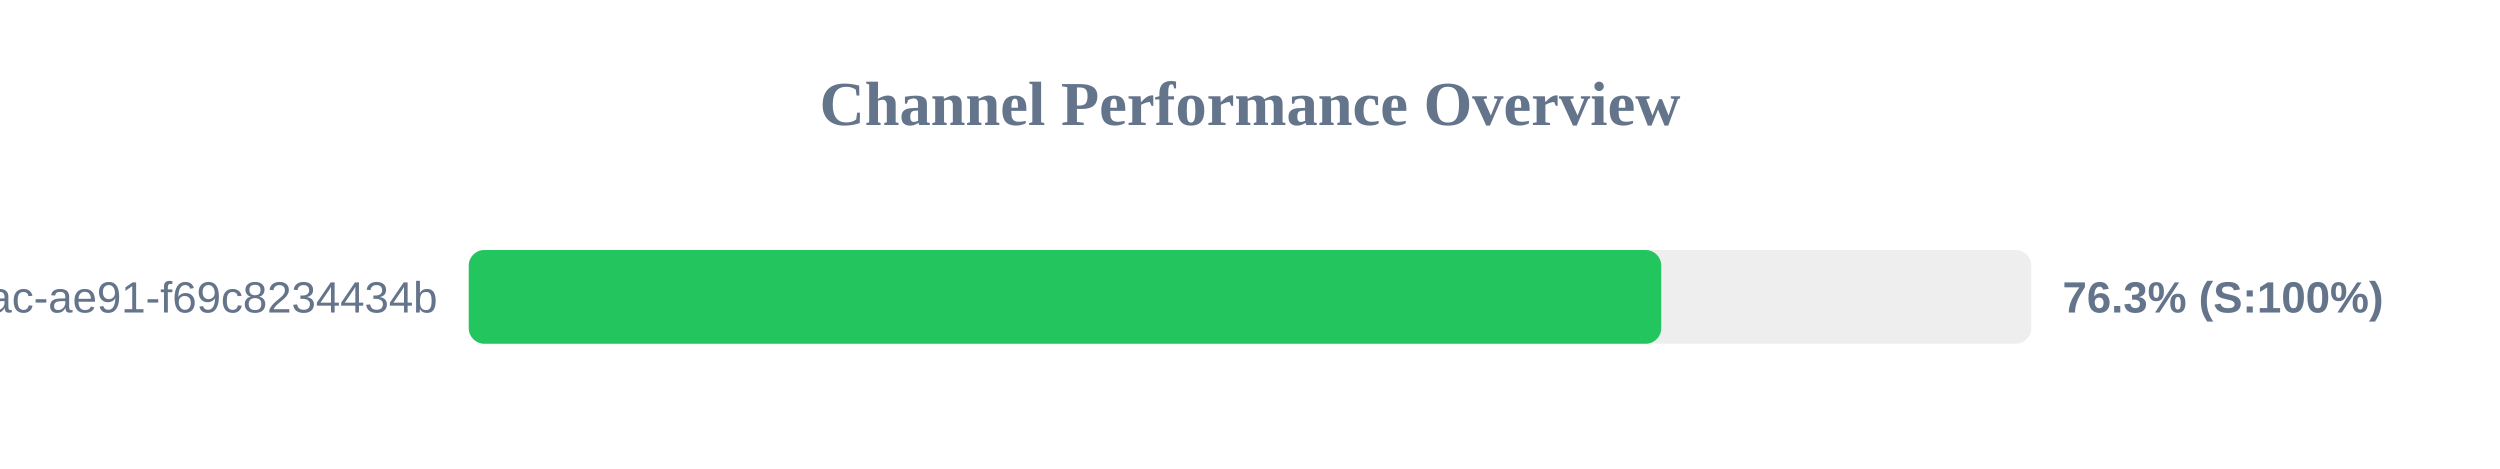
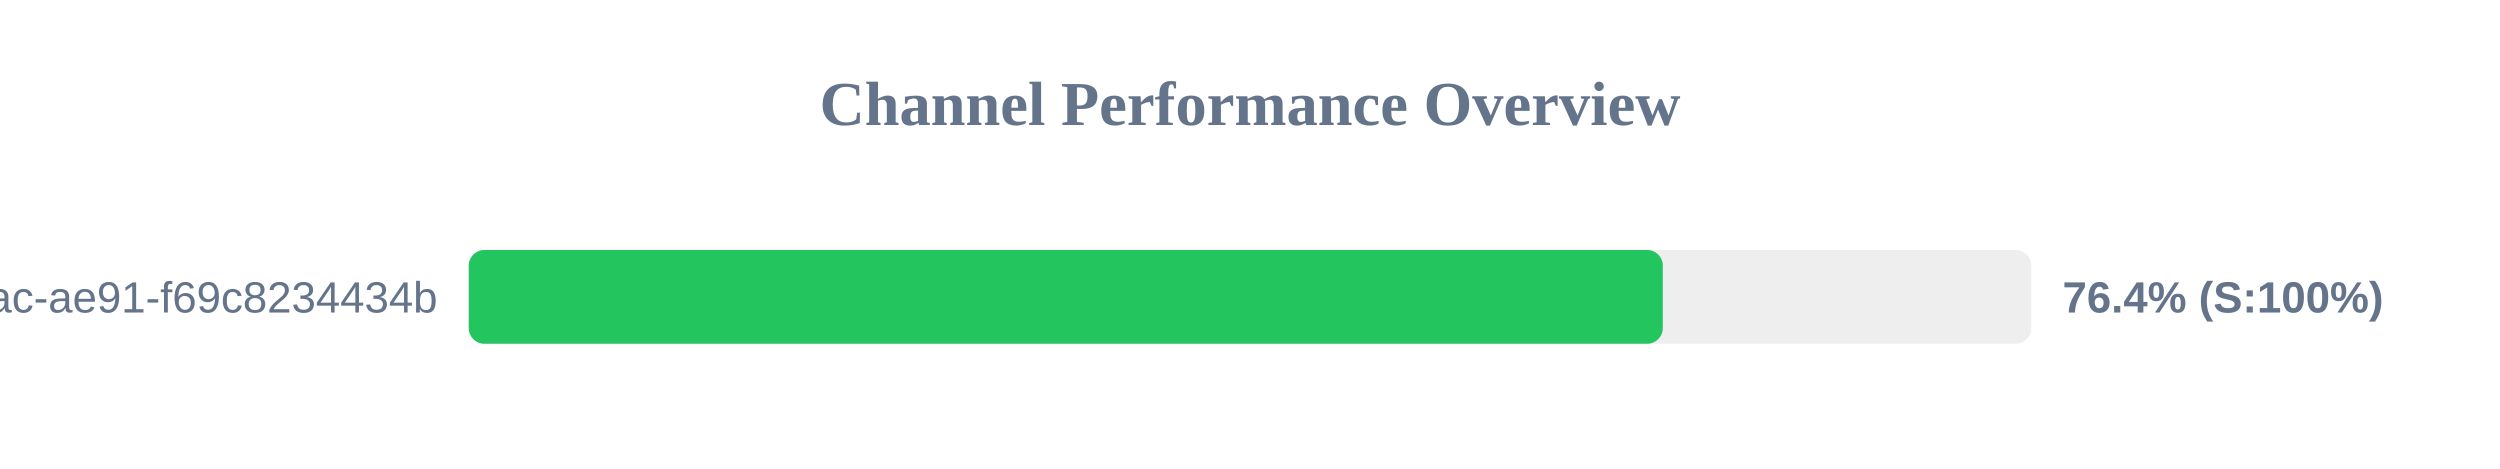
<svg xmlns="http://www.w3.org/2000/svg" width="800" height="150" version="1.1">
  <style>
        .row { font: 14px Arial; fill: #64748b; }
        .score { font: bold 14px Arial; fill: #64748b; }
    </style>
  <text x="400" y="40" text-anchor="middle" font-size="20px" font-weight="bold" fill="#64748b">Channel Performance Overview</text>
  <rect x="150" y="80" width="500" height="30" fill="#eee" rx="5" />
-   <rect x="150" y="80" width="381.6" height="30" fill="#22c55e" rx="5" />
+   <rect x="150" y="80" width="382.1" height="30" fill="#22c55e" rx="5" />
  <text x="140" y="100" text-anchor="end" class="row">?uuid=942b9cb8-92fa-46ac-ae91-f69c8234434b</text>
-   <text x="660" y="100" text-anchor="start" class="score">76.3% (S:100%)</text>
+   <text x="660" y="100" text-anchor="start" class="score">76.4% (S:100%)</text>
</svg>
